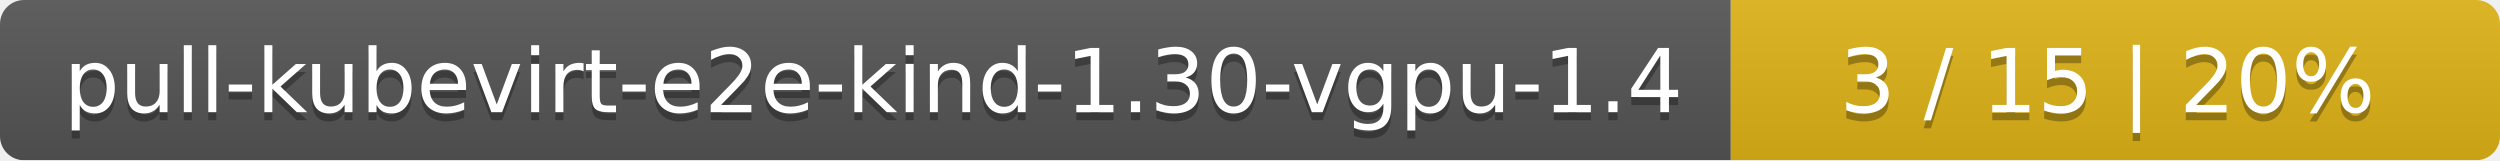
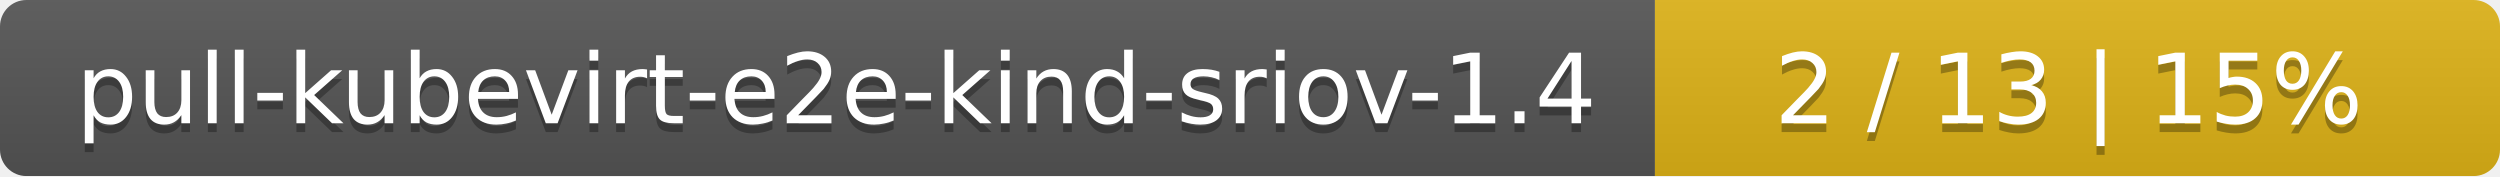
- <svg xmlns="http://www.w3.org/2000/svg" width="312" height="20">
+ <svg xmlns="http://www.w3.org/2000/svg" width="284" height="20">
  <linearGradient id="smooth" x2="0" y2="100%">
    <stop offset="0" stop-color="#bbb" stop-opacity=".1" />
    <stop offset="1" stop-opacity=".1" />
  </linearGradient>
  <mask id="round">
-     <rect width="312" height="20" rx="3" fill="#fff" />
+     <rect width="284" height="20" rx="3" fill="#fff" />
  </mask>
  <g mask="url(#round)">
-     <rect width="216" height="20" fill="#555" />
-     <rect x="216" width="96" height="20" fill="#dfb317" />
-     <rect width="312" height="20" fill="url(#smooth)" />
+     <rect width="188" height="20" fill="#555" />
+     <rect x="188" width="96" height="20" fill="#dfb317" />
+     <rect width="284" height="20" fill="url(#smooth)" />
  </g>
  <g fill="#fff" text-anchor="middle" font-family="DejaVu Sans,Verdana,Geneva,sans-serif" font-size="11">
-     <text x="109" y="15" fill="#010101" fill-opacity=".3">pull-kubevirt-e2e-kind-1.30-vgpu-1.4</text>
-     <text x="109" y="14">pull-kubevirt-e2e-kind-1.30-vgpu-1.4</text>
-     <text x="263" y="15" fill="#010101" fill-opacity=".3">3 / 15    |    20%</text>
-     <text x="263" y="14">3 / 15    |    20%</text>
+     <text x="95" y="15" fill="#010101" fill-opacity=".3">pull-kubevirt-e2e-kind-sriov-1.4</text>
+     <text x="95" y="14">pull-kubevirt-e2e-kind-sriov-1.4</text>
+     <text x="235" y="15" fill="#010101" fill-opacity=".3">2 / 13    |    15%</text>
+     <text x="235" y="14">2 / 13    |    15%</text>
  </g>
</svg>
